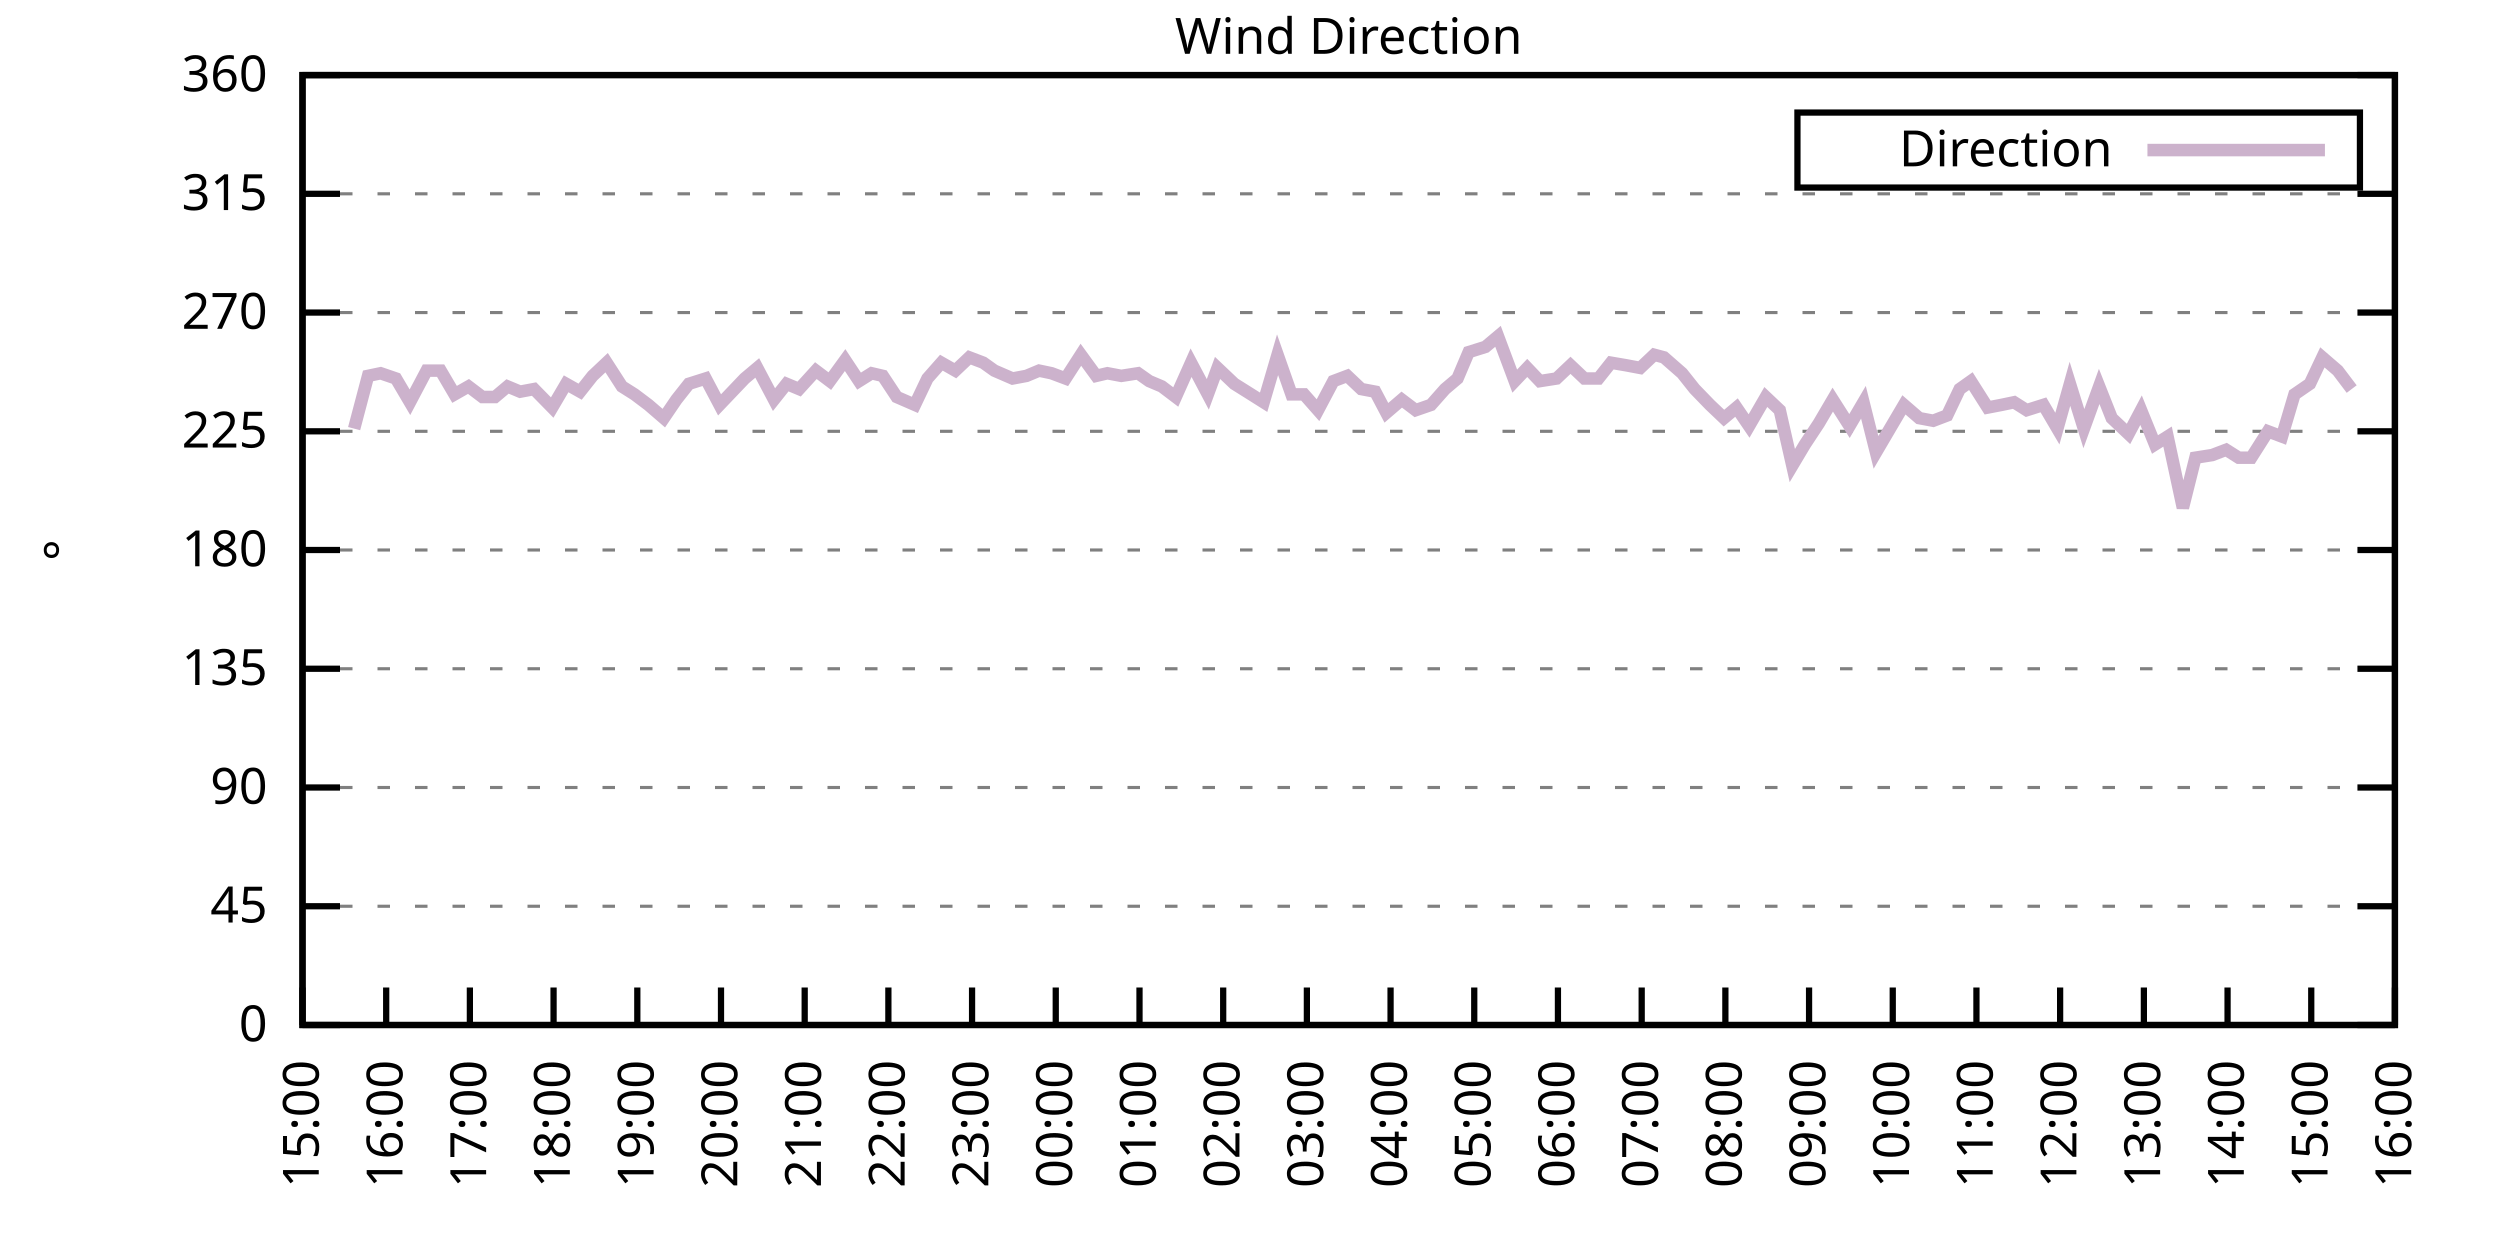
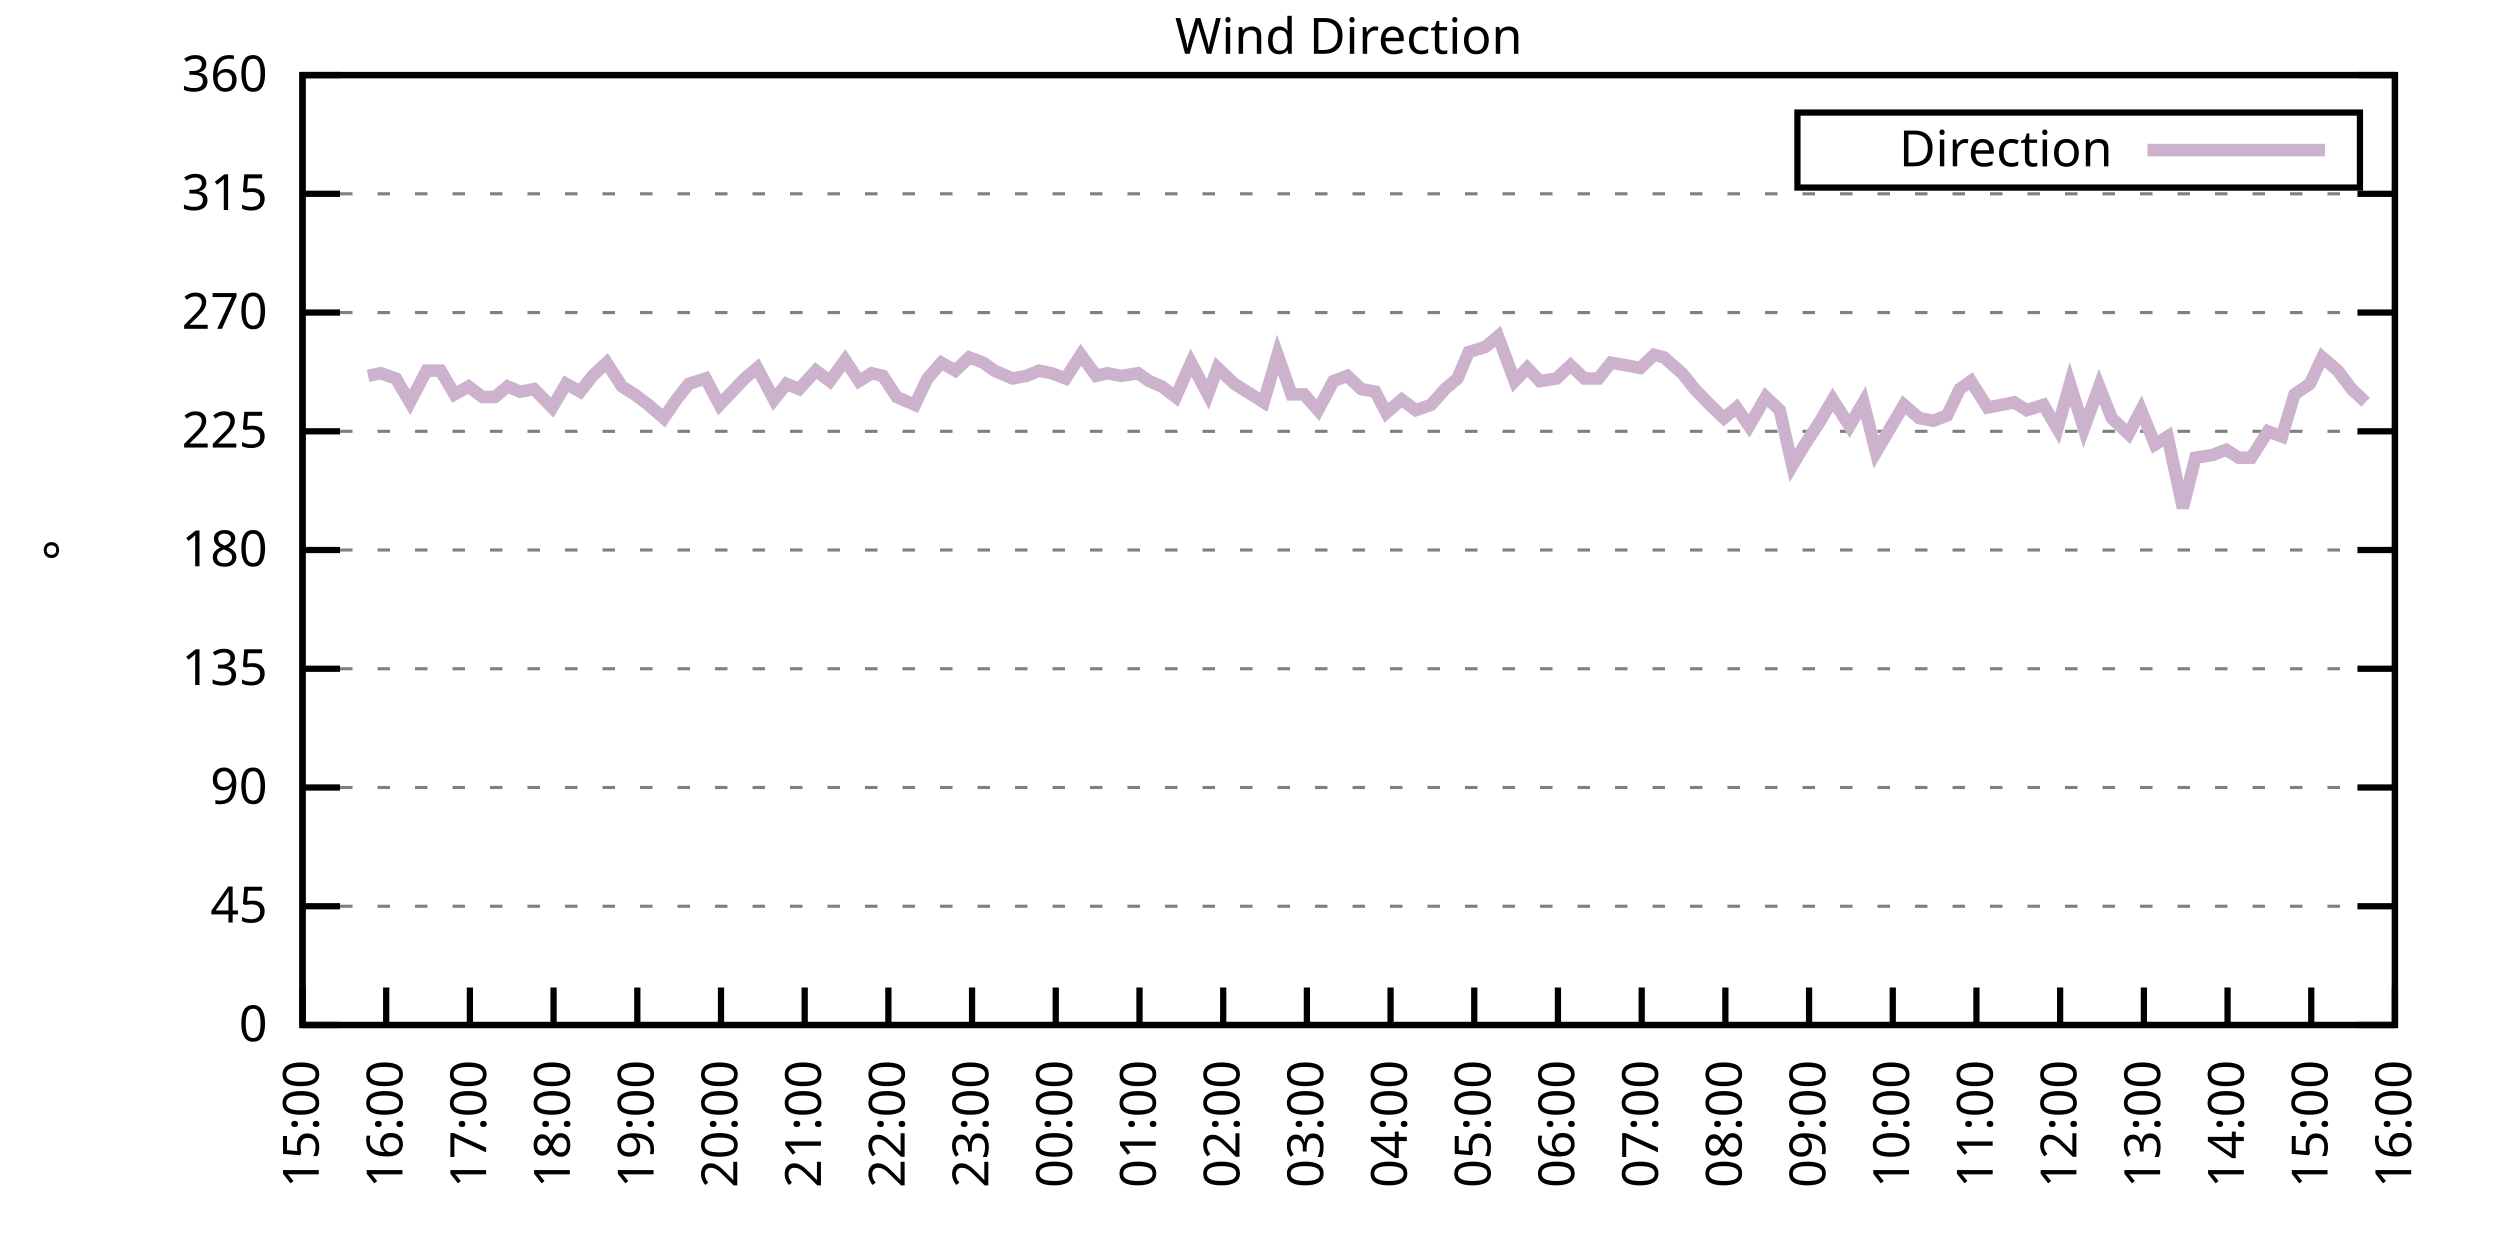
<svg xmlns="http://www.w3.org/2000/svg" xmlns:xlink="http://www.w3.org/1999/xlink" width="400" height="200" viewBox="0 0 400 200">
  <g id="gnuplot_canvas">
    <rect x="0" y="0" width="400" height="200" fill="none" />
    <defs>
      <circle id="gpDot" r="0.5" stroke-width="0.5" stroke="currentColor" />
      <path id="gpPt0" stroke-width="0.333" stroke="currentColor" d="M-1,0 h2 M0,-1 v2" />
      <path id="gpPt1" stroke-width="0.333" stroke="currentColor" d="M-1,-1 L1,1 M1,-1 L-1,1" />
      <path id="gpPt2" stroke-width="0.333" stroke="currentColor" d="M-1,0 L1,0 M0,-1 L0,1 M-1,-1 L1,1 M-1,1 L1,-1" />
      <rect id="gpPt3" stroke-width="0.333" stroke="currentColor" x="-1" y="-1" width="2" height="2" />
      <rect id="gpPt4" stroke-width="0.333" stroke="currentColor" fill="currentColor" x="-1" y="-1" width="2" height="2" />
      <circle id="gpPt5" stroke-width="0.333" stroke="currentColor" cx="0" cy="0" r="1" />
      <use xlink:href="#gpPt5" id="gpPt6" fill="currentColor" stroke="none" />
      <path id="gpPt7" stroke-width="0.333" stroke="currentColor" d="M0,-1.33 L-1.33,0.67 L1.33,0.67 z" />
      <use xlink:href="#gpPt7" id="gpPt8" fill="currentColor" stroke="none" />
      <use xlink:href="#gpPt7" id="gpPt9" stroke="currentColor" transform="rotate(180)" />
      <use xlink:href="#gpPt9" id="gpPt10" fill="currentColor" stroke="none" />
      <use xlink:href="#gpPt3" id="gpPt11" stroke="currentColor" transform="rotate(45)" />
      <use xlink:href="#gpPt11" id="gpPt12" fill="currentColor" stroke="none" />
      <path id="gpPt13" stroke-width="0.333" stroke="currentColor" d="M0,1.330 L1.265,0.411 L0.782,-1.067 L-0.782,-1.076 L-1.265,0.411 z" />
      <use xlink:href="#gpPt13" id="gpPt14" fill="currentColor" stroke="none" />
      <filter id="textbox" filterUnits="objectBoundingBox" x="0" y="0" height="1" width="1">
        <feFlood flood-color="white" flood-opacity="1" result="bgnd" />
        <feComposite in="SourceGraphic" in2="bgnd" operator="atop" />
      </filter>
      <filter id="greybox" filterUnits="objectBoundingBox" x="0" y="0" height="1" width="1">
        <feFlood flood-color="lightgrey" flood-opacity="1" result="grey" />
        <feComposite in="SourceGraphic" in2="grey" operator="atop" />
      </filter>
    </defs>
    <g fill="none" color="white" stroke="currentColor" stroke-width="1.00" stroke-linecap="butt" stroke-linejoin="miter">
</g>
    <g fill="none" color="black" stroke="currentColor" stroke-width="1.00" stroke-linecap="butt" stroke-linejoin="miter">
      <g stroke="none" shape-rendering="crispEdges">
        <polygon fill="rgb(255, 255, 255)" points="48.40,164.00 383.18,164.00 383.18,12.02 48.40,12.02 " />
      </g>
    </g>
    <g fill="none" color="black" stroke="currentColor" stroke-width="1.00" stroke-linecap="butt" stroke-linejoin="miter">
</g>
    <g fill="none" color="black" stroke="black" stroke-width="0.50" stroke-linecap="butt" stroke-linejoin="miter">
</g>
    <g fill="none" color="gray" stroke="currentColor" stroke-width="0.50" stroke-linecap="butt" stroke-linejoin="miter">
      <path stroke="gray" stroke-dasharray="2,4" class="gridline" d="M48.40,164.00 L383.19,164.00  " />
    </g>
    <g fill="none" color="gray" stroke="gray" stroke-width="1.00" stroke-linecap="butt" stroke-linejoin="miter">
</g>
    <g fill="none" color="black" stroke="currentColor" stroke-width="1.00" stroke-linecap="butt" stroke-linejoin="miter">
      <path stroke="black" d="M48.40,164.00 L54.40,164.00 M383.19,164.00 L377.19,164.00  " />
      <g transform="translate(42.80,166.60)" stroke="none" fill="black" font-family="Sans" font-size="8.00" text-anchor="end">
        <text>
          <tspan font-family="Sans"> 0</tspan>
        </text>
      </g>
    </g>
    <g fill="none" color="black" stroke="currentColor" stroke-width="1.00" stroke-linecap="butt" stroke-linejoin="miter">
</g>
    <g fill="none" color="black" stroke="black" stroke-width="0.50" stroke-linecap="butt" stroke-linejoin="miter">
</g>
    <g fill="none" color="gray" stroke="currentColor" stroke-width="0.50" stroke-linecap="butt" stroke-linejoin="miter">
      <path stroke="gray" stroke-dasharray="2,4" class="gridline" d="M48.40,145.00 L383.19,145.00  " />
    </g>
    <g fill="none" color="gray" stroke="gray" stroke-width="1.00" stroke-linecap="butt" stroke-linejoin="miter">
</g>
    <g fill="none" color="black" stroke="currentColor" stroke-width="1.00" stroke-linecap="butt" stroke-linejoin="miter">
      <path stroke="black" d="M48.40,145.00 L54.40,145.00 M383.19,145.00 L377.19,145.00  " />
      <g transform="translate(42.80,147.60)" stroke="none" fill="black" font-family="Sans" font-size="8.00" text-anchor="end">
        <text>
          <tspan font-family="Sans"> 45</tspan>
        </text>
      </g>
    </g>
    <g fill="none" color="black" stroke="currentColor" stroke-width="1.00" stroke-linecap="butt" stroke-linejoin="miter">
</g>
    <g fill="none" color="black" stroke="black" stroke-width="0.50" stroke-linecap="butt" stroke-linejoin="miter">
</g>
    <g fill="none" color="gray" stroke="currentColor" stroke-width="0.50" stroke-linecap="butt" stroke-linejoin="miter">
      <path stroke="gray" stroke-dasharray="2,4" class="gridline" d="M48.40,126.00 L383.19,126.00  " />
    </g>
    <g fill="none" color="gray" stroke="gray" stroke-width="1.00" stroke-linecap="butt" stroke-linejoin="miter">
</g>
    <g fill="none" color="black" stroke="currentColor" stroke-width="1.00" stroke-linecap="butt" stroke-linejoin="miter">
      <path stroke="black" d="M48.40,126.00 L54.40,126.00 M383.19,126.00 L377.19,126.00  " />
      <g transform="translate(42.80,128.60)" stroke="none" fill="black" font-family="Sans" font-size="8.00" text-anchor="end">
        <text>
          <tspan font-family="Sans"> 90</tspan>
        </text>
      </g>
    </g>
    <g fill="none" color="black" stroke="currentColor" stroke-width="1.00" stroke-linecap="butt" stroke-linejoin="miter">
</g>
    <g fill="none" color="black" stroke="black" stroke-width="0.50" stroke-linecap="butt" stroke-linejoin="miter">
</g>
    <g fill="none" color="gray" stroke="currentColor" stroke-width="0.50" stroke-linecap="butt" stroke-linejoin="miter">
      <path stroke="gray" stroke-dasharray="2,4" class="gridline" d="M48.40,107.00 L383.19,107.00  " />
    </g>
    <g fill="none" color="gray" stroke="gray" stroke-width="1.00" stroke-linecap="butt" stroke-linejoin="miter">
</g>
    <g fill="none" color="black" stroke="currentColor" stroke-width="1.00" stroke-linecap="butt" stroke-linejoin="miter">
      <path stroke="black" d="M48.40,107.00 L54.40,107.00 M383.19,107.00 L377.19,107.00  " />
      <g transform="translate(42.80,109.60)" stroke="none" fill="black" font-family="Sans" font-size="8.00" text-anchor="end">
        <text>
          <tspan font-family="Sans"> 135</tspan>
        </text>
      </g>
    </g>
    <g fill="none" color="black" stroke="currentColor" stroke-width="1.00" stroke-linecap="butt" stroke-linejoin="miter">
</g>
    <g fill="none" color="black" stroke="black" stroke-width="0.50" stroke-linecap="butt" stroke-linejoin="miter">
</g>
    <g fill="none" color="gray" stroke="currentColor" stroke-width="0.50" stroke-linecap="butt" stroke-linejoin="miter">
      <path stroke="gray" stroke-dasharray="2,4" class="gridline" d="M48.40,88.00 L383.19,88.00  " />
    </g>
    <g fill="none" color="gray" stroke="gray" stroke-width="1.00" stroke-linecap="butt" stroke-linejoin="miter">
</g>
    <g fill="none" color="black" stroke="currentColor" stroke-width="1.00" stroke-linecap="butt" stroke-linejoin="miter">
      <path stroke="black" d="M48.40,88.00 L54.40,88.00 M383.19,88.00 L377.19,88.00  " />
      <g transform="translate(42.80,90.60)" stroke="none" fill="black" font-family="Sans" font-size="8.00" text-anchor="end">
        <text>
          <tspan font-family="Sans"> 180</tspan>
        </text>
      </g>
    </g>
    <g fill="none" color="black" stroke="currentColor" stroke-width="1.00" stroke-linecap="butt" stroke-linejoin="miter">
</g>
    <g fill="none" color="black" stroke="black" stroke-width="0.50" stroke-linecap="butt" stroke-linejoin="miter">
</g>
    <g fill="none" color="gray" stroke="currentColor" stroke-width="0.50" stroke-linecap="butt" stroke-linejoin="miter">
      <path stroke="gray" stroke-dasharray="2,4" class="gridline" d="M48.40,69.01 L383.19,69.01  " />
    </g>
    <g fill="none" color="gray" stroke="gray" stroke-width="1.00" stroke-linecap="butt" stroke-linejoin="miter">
</g>
    <g fill="none" color="black" stroke="currentColor" stroke-width="1.00" stroke-linecap="butt" stroke-linejoin="miter">
      <path stroke="black" d="M48.40,69.01 L54.40,69.01 M383.19,69.01 L377.19,69.01  " />
      <g transform="translate(42.80,71.61)" stroke="none" fill="black" font-family="Sans" font-size="8.00" text-anchor="end">
        <text>
          <tspan font-family="Sans"> 225</tspan>
        </text>
      </g>
    </g>
    <g fill="none" color="black" stroke="currentColor" stroke-width="1.00" stroke-linecap="butt" stroke-linejoin="miter">
</g>
    <g fill="none" color="black" stroke="black" stroke-width="0.50" stroke-linecap="butt" stroke-linejoin="miter">
</g>
    <g fill="none" color="gray" stroke="currentColor" stroke-width="0.50" stroke-linecap="butt" stroke-linejoin="miter">
      <path stroke="gray" stroke-dasharray="2,4" class="gridline" d="M48.40,50.01 L383.19,50.01  " />
    </g>
    <g fill="none" color="gray" stroke="gray" stroke-width="1.00" stroke-linecap="butt" stroke-linejoin="miter">
</g>
    <g fill="none" color="black" stroke="currentColor" stroke-width="1.00" stroke-linecap="butt" stroke-linejoin="miter">
      <path stroke="black" d="M48.40,50.01 L54.40,50.01 M383.19,50.01 L377.19,50.01  " />
      <g transform="translate(42.80,52.61)" stroke="none" fill="black" font-family="Sans" font-size="8.00" text-anchor="end">
        <text>
          <tspan font-family="Sans"> 270</tspan>
        </text>
      </g>
    </g>
    <g fill="none" color="black" stroke="currentColor" stroke-width="1.00" stroke-linecap="butt" stroke-linejoin="miter">
</g>
    <g fill="none" color="black" stroke="black" stroke-width="0.50" stroke-linecap="butt" stroke-linejoin="miter">
</g>
    <g fill="none" color="gray" stroke="currentColor" stroke-width="0.50" stroke-linecap="butt" stroke-linejoin="miter">
      <path stroke="gray" stroke-dasharray="2,4" class="gridline" d="M48.40,31.01 L383.19,31.01  " />
    </g>
    <g fill="none" color="gray" stroke="gray" stroke-width="1.00" stroke-linecap="butt" stroke-linejoin="miter">
</g>
    <g fill="none" color="black" stroke="currentColor" stroke-width="1.00" stroke-linecap="butt" stroke-linejoin="miter">
      <path stroke="black" d="M48.40,31.01 L54.40,31.01 M383.19,31.01 L377.19,31.01  " />
      <g transform="translate(42.80,33.61)" stroke="none" fill="black" font-family="Sans" font-size="8.00" text-anchor="end">
        <text>
          <tspan font-family="Sans"> 315</tspan>
        </text>
      </g>
    </g>
    <g fill="none" color="black" stroke="currentColor" stroke-width="1.00" stroke-linecap="butt" stroke-linejoin="miter">
</g>
    <g fill="none" color="black" stroke="black" stroke-width="0.50" stroke-linecap="butt" stroke-linejoin="miter">
</g>
    <g fill="none" color="gray" stroke="currentColor" stroke-width="0.50" stroke-linecap="butt" stroke-linejoin="miter">
      <path stroke="gray" stroke-dasharray="2,4" class="gridline" d="M48.40,12.01 L383.19,12.01  " />
    </g>
    <g fill="none" color="gray" stroke="gray" stroke-width="1.00" stroke-linecap="butt" stroke-linejoin="miter">
</g>
    <g fill="none" color="black" stroke="currentColor" stroke-width="1.00" stroke-linecap="butt" stroke-linejoin="miter">
      <path stroke="black" d="M48.40,12.01 L54.40,12.01 M383.19,12.01 L377.19,12.01  " />
      <g transform="translate(42.80,14.61)" stroke="none" fill="black" font-family="Sans" font-size="8.00" text-anchor="end">
        <text>
          <tspan font-family="Sans"> 360</tspan>
        </text>
      </g>
    </g>
    <g fill="none" color="black" stroke="currentColor" stroke-width="1.00" stroke-linecap="butt" stroke-linejoin="miter">
      <path stroke="black" d="M48.40,164.00 L48.40,158.00  " />
      <g transform="translate(51.00,169.60) rotate(270.00)" stroke="none" fill="black" font-family="Sans" font-size="8.00" text-anchor="end">
        <text>
          <tspan font-family="Sans">15:00</tspan>
        </text>
      </g>
    </g>
    <g fill="none" color="black" stroke="currentColor" stroke-width="1.00" stroke-linecap="butt" stroke-linejoin="miter">
      <path stroke="black" d="M61.79,164.00 L61.79,158.00  " />
      <g transform="translate(64.39,169.60) rotate(270.00)" stroke="none" fill="black" font-family="Sans" font-size="8.00" text-anchor="end">
        <text>
          <tspan font-family="Sans">16:00</tspan>
        </text>
      </g>
    </g>
    <g fill="none" color="black" stroke="currentColor" stroke-width="1.00" stroke-linecap="butt" stroke-linejoin="miter">
      <path stroke="black" d="M75.18,164.00 L75.18,158.00  " />
      <g transform="translate(77.78,169.60) rotate(270.00)" stroke="none" fill="black" font-family="Sans" font-size="8.00" text-anchor="end">
        <text>
          <tspan font-family="Sans">17:00</tspan>
        </text>
      </g>
    </g>
    <g fill="none" color="black" stroke="currentColor" stroke-width="1.00" stroke-linecap="butt" stroke-linejoin="miter">
      <path stroke="black" d="M88.57,164.00 L88.57,158.00  " />
      <g transform="translate(91.17,169.60) rotate(270.00)" stroke="none" fill="black" font-family="Sans" font-size="8.00" text-anchor="end">
        <text>
          <tspan font-family="Sans">18:00</tspan>
        </text>
      </g>
    </g>
    <g fill="none" color="black" stroke="currentColor" stroke-width="1.00" stroke-linecap="butt" stroke-linejoin="miter">
      <path stroke="black" d="M101.97,164.00 L101.97,158.00  " />
      <g transform="translate(104.57,169.60) rotate(270.00)" stroke="none" fill="black" font-family="Sans" font-size="8.00" text-anchor="end">
        <text>
          <tspan font-family="Sans">19:00</tspan>
        </text>
      </g>
    </g>
    <g fill="none" color="black" stroke="currentColor" stroke-width="1.00" stroke-linecap="butt" stroke-linejoin="miter">
      <path stroke="black" d="M115.36,164.00 L115.36,158.00  " />
      <g transform="translate(117.96,169.60) rotate(270.00)" stroke="none" fill="black" font-family="Sans" font-size="8.00" text-anchor="end">
        <text>
          <tspan font-family="Sans">20:00</tspan>
        </text>
      </g>
    </g>
    <g fill="none" color="black" stroke="currentColor" stroke-width="1.00" stroke-linecap="butt" stroke-linejoin="miter">
      <path stroke="black" d="M128.75,164.00 L128.75,158.00  " />
      <g transform="translate(131.35,169.60) rotate(270.00)" stroke="none" fill="black" font-family="Sans" font-size="8.00" text-anchor="end">
        <text>
          <tspan font-family="Sans">21:00</tspan>
        </text>
      </g>
    </g>
    <g fill="none" color="black" stroke="currentColor" stroke-width="1.00" stroke-linecap="butt" stroke-linejoin="miter">
      <path stroke="black" d="M142.14,164.00 L142.14,158.00  " />
      <g transform="translate(144.74,169.60) rotate(270.00)" stroke="none" fill="black" font-family="Sans" font-size="8.00" text-anchor="end">
        <text>
          <tspan font-family="Sans">22:00</tspan>
        </text>
      </g>
    </g>
    <g fill="none" color="black" stroke="currentColor" stroke-width="1.00" stroke-linecap="butt" stroke-linejoin="miter">
      <path stroke="black" d="M155.53,164.00 L155.53,158.00  " />
      <g transform="translate(158.13,169.60) rotate(270.00)" stroke="none" fill="black" font-family="Sans" font-size="8.00" text-anchor="end">
        <text>
          <tspan font-family="Sans">23:00</tspan>
        </text>
      </g>
    </g>
    <g fill="none" color="black" stroke="currentColor" stroke-width="1.00" stroke-linecap="butt" stroke-linejoin="miter">
      <path stroke="black" d="M168.92,164.00 L168.92,158.00  " />
      <g transform="translate(171.52,169.60) rotate(270.00)" stroke="none" fill="black" font-family="Sans" font-size="8.00" text-anchor="end">
        <text>
          <tspan font-family="Sans">00:00</tspan>
        </text>
      </g>
    </g>
    <g fill="none" color="black" stroke="currentColor" stroke-width="1.00" stroke-linecap="butt" stroke-linejoin="miter">
      <path stroke="black" d="M182.32,164.00 L182.32,158.00  " />
      <g transform="translate(184.92,169.60) rotate(270.00)" stroke="none" fill="black" font-family="Sans" font-size="8.00" text-anchor="end">
        <text>
          <tspan font-family="Sans">01:00</tspan>
        </text>
      </g>
    </g>
    <g fill="none" color="black" stroke="currentColor" stroke-width="1.00" stroke-linecap="butt" stroke-linejoin="miter">
      <path stroke="black" d="M195.71,164.00 L195.71,158.00  " />
      <g transform="translate(198.31,169.60) rotate(270.00)" stroke="none" fill="black" font-family="Sans" font-size="8.00" text-anchor="end">
        <text>
          <tspan font-family="Sans">02:00</tspan>
        </text>
      </g>
    </g>
    <g fill="none" color="black" stroke="currentColor" stroke-width="1.00" stroke-linecap="butt" stroke-linejoin="miter">
      <path stroke="black" d="M209.10,164.00 L209.10,158.00  " />
      <g transform="translate(211.70,169.60) rotate(270.00)" stroke="none" fill="black" font-family="Sans" font-size="8.00" text-anchor="end">
        <text>
          <tspan font-family="Sans">03:00</tspan>
        </text>
      </g>
    </g>
    <g fill="none" color="black" stroke="currentColor" stroke-width="1.00" stroke-linecap="butt" stroke-linejoin="miter">
      <path stroke="black" d="M222.49,164.00 L222.49,158.00  " />
      <g transform="translate(225.09,169.60) rotate(270.00)" stroke="none" fill="black" font-family="Sans" font-size="8.00" text-anchor="end">
        <text>
          <tspan font-family="Sans">04:00</tspan>
        </text>
      </g>
    </g>
    <g fill="none" color="black" stroke="currentColor" stroke-width="1.00" stroke-linecap="butt" stroke-linejoin="miter">
      <path stroke="black" d="M235.88,164.00 L235.88,158.00  " />
      <g transform="translate(238.48,169.60) rotate(270.00)" stroke="none" fill="black" font-family="Sans" font-size="8.00" text-anchor="end">
        <text>
          <tspan font-family="Sans">05:00</tspan>
        </text>
      </g>
    </g>
    <g fill="none" color="black" stroke="currentColor" stroke-width="1.00" stroke-linecap="butt" stroke-linejoin="miter">
      <path stroke="black" d="M249.27,164.00 L249.27,158.00  " />
      <g transform="translate(251.87,169.60) rotate(270.00)" stroke="none" fill="black" font-family="Sans" font-size="8.00" text-anchor="end">
        <text>
          <tspan font-family="Sans">06:00</tspan>
        </text>
      </g>
    </g>
    <g fill="none" color="black" stroke="currentColor" stroke-width="1.00" stroke-linecap="butt" stroke-linejoin="miter">
      <path stroke="black" d="M262.67,164.00 L262.67,158.00  " />
      <g transform="translate(265.27,169.60) rotate(270.00)" stroke="none" fill="black" font-family="Sans" font-size="8.00" text-anchor="end">
        <text>
          <tspan font-family="Sans">07:00</tspan>
        </text>
      </g>
    </g>
    <g fill="none" color="black" stroke="currentColor" stroke-width="1.00" stroke-linecap="butt" stroke-linejoin="miter">
      <path stroke="black" d="M276.06,164.00 L276.06,158.00  " />
      <g transform="translate(278.66,169.60) rotate(270.00)" stroke="none" fill="black" font-family="Sans" font-size="8.00" text-anchor="end">
        <text>
          <tspan font-family="Sans">08:00</tspan>
        </text>
      </g>
    </g>
    <g fill="none" color="black" stroke="currentColor" stroke-width="1.00" stroke-linecap="butt" stroke-linejoin="miter">
      <path stroke="black" d="M289.45,164.00 L289.45,158.00  " />
      <g transform="translate(292.05,169.60) rotate(270.00)" stroke="none" fill="black" font-family="Sans" font-size="8.00" text-anchor="end">
        <text>
          <tspan font-family="Sans">09:00</tspan>
        </text>
      </g>
    </g>
    <g fill="none" color="black" stroke="currentColor" stroke-width="1.00" stroke-linecap="butt" stroke-linejoin="miter">
      <path stroke="black" d="M302.84,164.00 L302.84,158.00  " />
      <g transform="translate(305.44,169.60) rotate(270.00)" stroke="none" fill="black" font-family="Sans" font-size="8.00" text-anchor="end">
        <text>
          <tspan font-family="Sans">10:00</tspan>
        </text>
      </g>
    </g>
    <g fill="none" color="black" stroke="currentColor" stroke-width="1.00" stroke-linecap="butt" stroke-linejoin="miter">
      <path stroke="black" d="M316.23,164.00 L316.23,158.00  " />
      <g transform="translate(318.83,169.60) rotate(270.00)" stroke="none" fill="black" font-family="Sans" font-size="8.00" text-anchor="end">
        <text>
          <tspan font-family="Sans">11:00</tspan>
        </text>
      </g>
    </g>
    <g fill="none" color="black" stroke="currentColor" stroke-width="1.00" stroke-linecap="butt" stroke-linejoin="miter">
      <path stroke="black" d="M329.62,164.00 L329.62,158.00  " />
      <g transform="translate(332.22,169.60) rotate(270.00)" stroke="none" fill="black" font-family="Sans" font-size="8.00" text-anchor="end">
        <text>
          <tspan font-family="Sans">12:00</tspan>
        </text>
      </g>
    </g>
    <g fill="none" color="black" stroke="currentColor" stroke-width="1.00" stroke-linecap="butt" stroke-linejoin="miter">
      <path stroke="black" d="M343.02,164.00 L343.02,158.00  " />
      <g transform="translate(345.62,169.60) rotate(270.00)" stroke="none" fill="black" font-family="Sans" font-size="8.00" text-anchor="end">
        <text>
          <tspan font-family="Sans">13:00</tspan>
        </text>
      </g>
    </g>
    <g fill="none" color="black" stroke="currentColor" stroke-width="1.00" stroke-linecap="butt" stroke-linejoin="miter">
      <path stroke="black" d="M356.41,164.00 L356.41,158.00  " />
      <g transform="translate(359.01,169.60) rotate(270.00)" stroke="none" fill="black" font-family="Sans" font-size="8.00" text-anchor="end">
        <text>
          <tspan font-family="Sans">14:00</tspan>
        </text>
      </g>
    </g>
    <g fill="none" color="black" stroke="currentColor" stroke-width="1.00" stroke-linecap="butt" stroke-linejoin="miter">
      <path stroke="black" d="M369.80,164.00 L369.80,158.00  " />
      <g transform="translate(372.40,169.60) rotate(270.00)" stroke="none" fill="black" font-family="Sans" font-size="8.00" text-anchor="end">
        <text>
          <tspan font-family="Sans">15:00</tspan>
        </text>
      </g>
    </g>
    <g fill="none" color="black" stroke="currentColor" stroke-width="1.00" stroke-linecap="butt" stroke-linejoin="miter">
      <path stroke="black" d="M383.19,164.00 L383.19,158.00  " />
      <g transform="translate(385.79,169.60) rotate(270.00)" stroke="none" fill="black" font-family="Sans" font-size="8.00" text-anchor="end">
        <text>
          <tspan font-family="Sans">16:00</tspan>
        </text>
      </g>
    </g>
    <g fill="none" color="black" stroke="currentColor" stroke-width="1.00" stroke-linecap="butt" stroke-linejoin="miter">
</g>
    <g fill="none" color="black" stroke="currentColor" stroke-width="1.00" stroke-linecap="butt" stroke-linejoin="miter">
      <path stroke="black" d="M48.40,12.01 L48.40,164.00 L383.19,164.00 L383.19,12.01 L48.40,12.01 Z  " />
    </g>
    <g fill="none" color="black" stroke="currentColor" stroke-width="1.00" stroke-linecap="butt" stroke-linejoin="miter">
</g>
    <g fill="none" color="black" stroke="currentColor" stroke-width="1.00" stroke-linecap="butt" stroke-linejoin="miter">
      <path stroke="black" d="M287.59,30.01 L287.59,18.01 L377.59,18.01 L377.59,30.01 L287.59,30.01 Z  " />
    </g>
    <g id="Wind_direction_plot_1">
      <g fill="none" color="white" stroke="black" stroke-width="2.00" stroke-linecap="butt" stroke-linejoin="miter">
</g>
      <g fill="none" color="black" stroke="currentColor" stroke-width="2.00" stroke-linecap="butt" stroke-linejoin="miter">
        <g transform="translate(337.99,26.61)" stroke="none" fill="black" font-family="Sans" font-size="8.00" text-anchor="end">
          <text>
            <tspan font-family="Sans">Direction</tspan>
          </text>
        </g>
      </g>
      <g fill="none" color="black" stroke="currentColor" stroke-width="2.00" stroke-linecap="butt" stroke-linejoin="miter">
-         <path stroke="rgb(204, 178, 204)" d="M343.59,24.01 L371.99,24.01 M56.66,68.58 L58.89,60.14 L60.90,59.72 L63.35,60.56 L65.59,64.36 L68.26,59.30   L70.50,59.30 L72.73,63.10 L74.96,61.83 L77.19,63.52 L79.20,63.52 L81.21,61.83 L83.22,62.67 L85.45,62.25   L88.35,65.21 L90.58,61.41 L92.82,62.67 L94.82,60.14 L97.06,58.03 L99.51,61.83 L101.52,63.10 L103.75,64.78   L106.21,66.90 L108.22,63.94 L110.22,61.41 L112.90,60.56 L115.13,64.78 L117.14,62.67 L119.15,60.56 L121.16,58.87   L123.84,63.94 L125.85,61.41 L127.86,62.25 L130.54,59.30 L132.77,60.98 L135.22,57.61 L137.45,60.98 L139.46,59.72   L141.25,60.14 L143.48,63.52 L146.38,64.78 L148.39,60.56 L150.62,58.03 L152.85,59.30 L155.09,57.18 L157.32,58.03   L159.10,59.30 L162.01,60.56 L164.24,60.14 L166.25,59.30 L168.25,59.72 L170.49,60.56 L172.94,56.76 L175.40,60.14   L177.18,59.72 L179.41,60.14 L182.09,59.72 L183.88,60.98 L185.89,61.83 L188.12,63.52 L190.57,58.03 L193.25,63.10   L194.81,58.87 L197.49,61.41 L199.50,62.67 L202.18,64.36 L204.41,56.76 L206.64,63.10 L208.65,63.10 L210.88,65.63   L213.34,60.98 L215.57,60.14 L217.80,62.25 L220.04,62.67 L221.82,66.05 L224.28,63.94 L226.51,65.63 L228.96,64.78   L231.20,62.25 L233.20,60.56 L234.99,56.34 L237.67,55.50 L239.68,53.81 L242.36,60.98 L244.36,58.87 L246.37,60.98   L249.05,60.56 L251.28,58.45 L253.51,60.56 L255.75,60.56 L257.76,58.03 L260.21,58.45 L262.44,58.87 L264.67,56.76   L266.24,57.18 L269.14,59.72 L271.15,62.25 L273.60,64.78 L275.83,66.90 L277.84,65.21 L279.85,68.16 L282.53,63.52   L284.76,65.63 L286.77,74.49 L288.78,71.12 L291.01,67.74 L293.24,63.94 L295.92,68.16 L298.15,64.36 L300.16,72.38   L302.39,68.58 L304.63,64.78 L307.08,66.90 L309.31,67.32 L311.54,66.47 L313.55,62.25 L315.34,60.98 L318.02,65.21   L320.25,64.78 L322.26,64.36 L324.27,65.63 L326.95,64.78 L329.18,68.58 L331.19,61.41 L333.42,68.58 L335.87,61.83   L337.88,66.90 L340.56,69.43 L342.57,65.63 L344.80,71.12 L346.81,69.85 L349.26,81.25 L351.27,73.23 L353.95,72.81   L356.18,71.96 L358.19,73.23 L360.20,73.23 L362.88,69.01 L365.11,69.85 L367.12,63.10 L369.58,61.41 L371.58,57.18   L374.04,59.30 L376.27,62.25  " />
+         <path stroke="rgb(204, 178, 204)" d="M343.59,24.01 L371.99,24.01 M58.89,60.14 L60.90,59.72 L63.35,60.56 L65.59,64.36 L68.26,59.30 L70.50,59.30   L72.73,63.10 L74.96,61.83 L77.19,63.52 L79.20,63.52 L81.21,61.83 L83.22,62.67 L85.45,62.25 L88.35,65.21   L90.58,61.41 L92.82,62.67 L94.82,60.14 L97.06,58.03 L99.51,61.83 L101.52,63.10 L103.75,64.78 L106.21,66.90   L108.22,63.94 L110.22,61.41 L112.90,60.56 L115.13,64.78 L117.14,62.67 L119.15,60.56 L121.16,58.87 L123.84,63.94   L125.85,61.41 L127.86,62.25 L130.54,59.30 L132.77,60.98 L135.22,57.61 L137.45,60.98 L139.46,59.72 L141.25,60.14   L143.48,63.52 L146.38,64.78 L148.39,60.56 L150.62,58.03 L152.85,59.30 L155.09,57.18 L157.32,58.03 L159.10,59.30   L162.01,60.56 L164.24,60.14 L166.25,59.30 L168.25,59.72 L170.49,60.56 L172.94,56.76 L175.40,60.14 L177.18,59.72   L179.41,60.14 L182.09,59.72 L183.88,60.98 L185.89,61.83 L188.12,63.52 L190.57,58.03 L193.25,63.10 L194.81,58.87   L197.49,61.41 L199.50,62.67 L202.18,64.36 L204.41,56.76 L206.64,63.10 L208.65,63.10 L210.88,65.63 L213.34,60.98   L215.57,60.14 L217.80,62.25 L220.04,62.67 L221.82,66.05 L224.28,63.94 L226.51,65.63 L228.96,64.78 L231.20,62.25   L233.20,60.56 L234.99,56.34 L237.67,55.50 L239.68,53.81 L242.36,60.98 L244.36,58.87 L246.37,60.98 L249.05,60.56   L251.28,58.45 L253.51,60.56 L255.75,60.56 L257.76,58.03 L260.21,58.45 L262.44,58.87 L264.67,56.76 L266.24,57.18   L269.14,59.72 L271.15,62.25 L273.60,64.78 L275.83,66.90 L277.84,65.21 L279.85,68.16 L282.53,63.52 L284.76,65.63   L286.77,74.49 L288.78,71.12 L291.01,67.74 L293.24,63.94 L295.92,68.16 L298.15,64.36 L300.16,72.38 L302.39,68.58   L304.63,64.78 L307.08,66.90 L309.31,67.32 L311.54,66.47 L313.55,62.25 L315.34,60.98 L318.02,65.21 L320.25,64.78   L322.26,64.36 L324.27,65.63 L326.95,64.78 L329.18,68.58 L331.19,61.41 L333.42,68.58 L335.87,61.83 L337.88,66.90   L340.56,69.43 L342.57,65.63 L344.80,71.12 L346.81,69.85 L349.26,81.25 L351.27,73.23 L353.95,72.81 L356.18,71.96   L358.19,73.23 L360.20,73.23 L362.88,69.01 L365.11,69.85 L367.12,63.10 L369.58,61.41 L371.58,57.18 L374.04,59.30   L376.27,62.25 L378.50,64.36  " />
      </g>
    </g>
    <g fill="none" color="black" stroke="currentColor" stroke-width="2.00" stroke-linecap="butt" stroke-linejoin="miter">
</g>
    <g fill="none" color="black" stroke="black" stroke-width="1.00" stroke-linecap="butt" stroke-linejoin="miter">
</g>
    <g fill="none" color="black" stroke="currentColor" stroke-width="1.00" stroke-linecap="butt" stroke-linejoin="miter">
      <path stroke="black" d="M48.40,12.01 L48.40,164.00 L383.19,164.00 L383.19,12.01 L48.40,12.01 Z  " />
      <g transform="translate(12.80,88.01) rotate(270.00)" stroke="none" fill="black" font-family="Sans" font-size="8.00" text-anchor="middle">
        <text>
          <tspan font-family="Sans">°</tspan>
        </text>
      </g>
    </g>
    <g fill="none" color="black" stroke="currentColor" stroke-width="1.00" stroke-linecap="butt" stroke-linejoin="miter">
</g>
    <g fill="none" color="black" stroke="currentColor" stroke-width="1.00" stroke-linecap="butt" stroke-linejoin="miter">
      <g transform="translate(215.79,8.61)" stroke="none" fill="black" font-family="Sans" font-size="8.00" text-anchor="middle">
        <text>
          <tspan font-family="Sans">Wind Direction</tspan>
        </text>
      </g>
    </g>
    <g fill="none" color="black" stroke="currentColor" stroke-width="1.00" stroke-linecap="butt" stroke-linejoin="miter">
</g>
  </g>
</svg>
